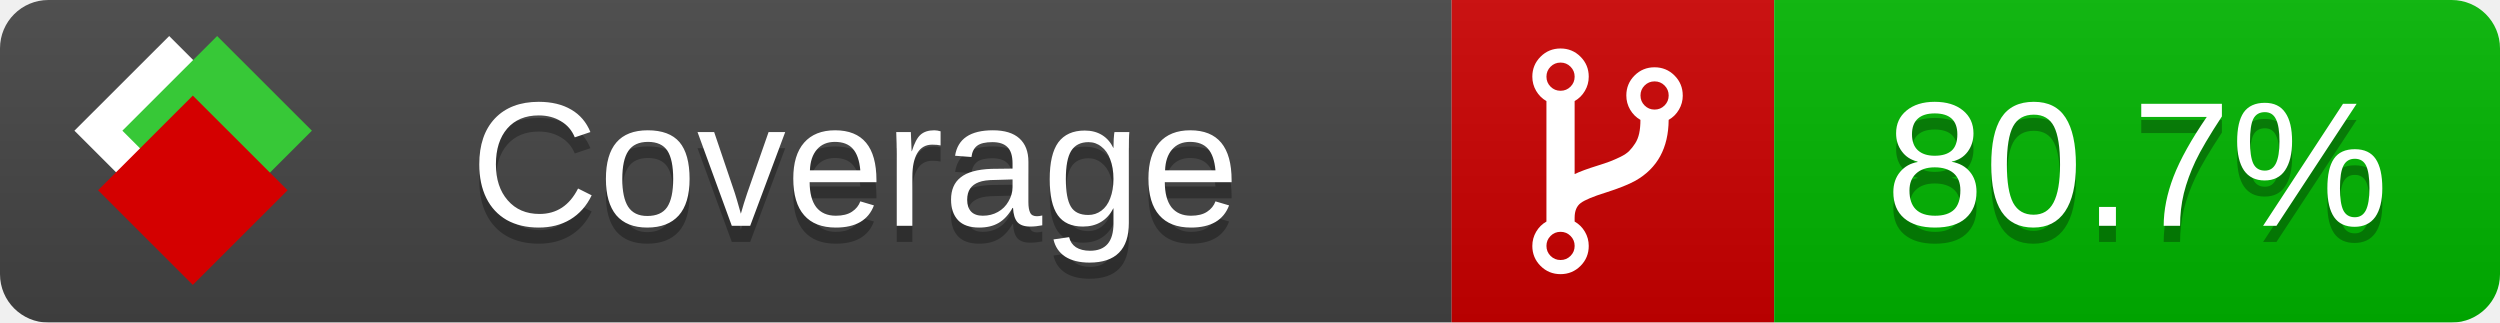
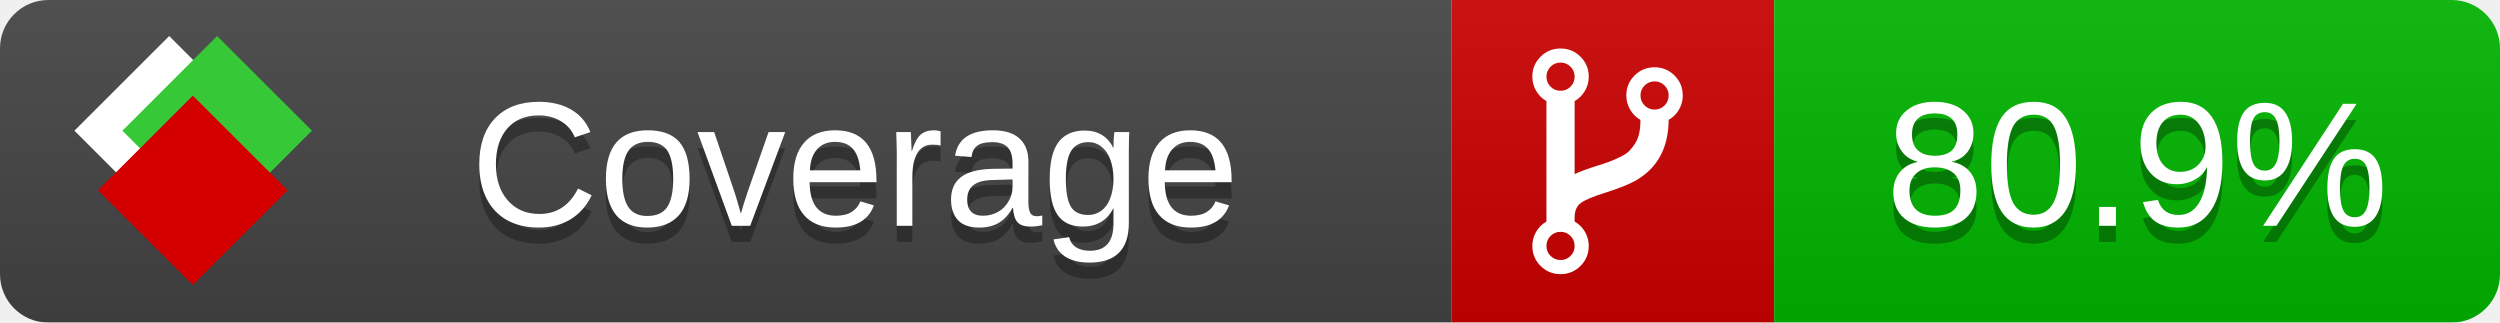
<svg xmlns="http://www.w3.org/2000/svg" xmlns:xlink="http://www.w3.org/1999/xlink" width="155" height="20">
  <style type="text/css">
          
            @keyframes fade1 {
                0% { visibility: visible; opacity: 1; }
               23% { visibility: visible; opacity: 1; }
               25% { visibility: hidden; opacity: 0; }
               48% { visibility: hidden; opacity: 0; }
               50% { visibility: hidden; opacity: 0; }
               73% { visibility: hidden; opacity: 0; }
               75% { visibility: hidden; opacity: 0; }
               98% { visibility: hidden; opacity: 0; }
              100% { visibility: visible; opacity: 1; }
            }
            @keyframes fade2 {
                0% { visibility: hidden; opacity: 0; }
               23% { visibility: hidden; opacity: 0; }
               25% { visibility: visible; opacity: 1; }
               48% { visibility: visible; opacity: 1; }
               50% { visibility: hidden; opacity: 0; }
               73% { visibility: hidden; opacity: 0; }
               75% { visibility: hidden; opacity: 0; }
               98% { visibility: hidden; opacity: 0; }
              100% { visibility: hidden; opacity: 0; }
            }
            @keyframes fade3 {
                0% { visibility: hidden; opacity: 0; }
               23% { visibility: hidden; opacity: 0; }
               25% { visibility: hidden; opacity: 0; }
               48% { visibility: hidden; opacity: 0; }
               50% { visibility: visible; opacity: 1; }
               73% { visibility: visible; opacity: 1; }
               75% { visibility: hidden; opacity: 0; }
               98% { visibility: hidden; opacity: 0; }
              100% { visibility: hidden; opacity: 0; }
            }
            @keyframes fade4 {
                0% { visibility: hidden; opacity: 0; }
               23% { visibility: hidden; opacity: 0; }
               25% { visibility: hidden; opacity: 0; }
               48% { visibility: hidden; opacity: 0; }
               50% { visibility: hidden; opacity: 0; }
               73% { visibility: hidden; opacity: 0; }
               75% { visibility: visible; opacity: 1; }
               98% { visibility: visible; opacity: 1; }
              100% { visibility: hidden; opacity: 0; }
            }
            .linecoverage {
                animation-duration: 15s;
                animation-name: fade1;
                animation-iteration-count: infinite;
            }
            .branchcoverage {
                animation-duration: 15s;
                animation-name: fade2;
                animation-iteration-count: infinite;
            }
            .methodcoverage {
                animation-duration: 15s;
                animation-name: fade3;
                animation-iteration-count: infinite;
            }
            .fullmethodcoverage {
                animation-duration: 15s;
                animation-name: fade4;
                animation-iteration-count: infinite;
            }
          
    </style>
  <defs>
    <linearGradient id="gradient" x2="0" y2="100%">
      <stop offset="0" stop-color="#bbb" stop-opacity=".1" />
      <stop offset="1" stop-opacity=".1" />
    </linearGradient>
    <linearGradient id="c">
      <stop offset="0" stop-color="#d40000" />
      <stop offset="1" stop-color="#ff2a2a" />
    </linearGradient>
    <linearGradient id="a">
      <stop offset="0" stop-color="#e0e0de" />
      <stop offset="1" stop-color="#fff" />
    </linearGradient>
    <linearGradient id="b">
      <stop offset="0" stop-color="#37c837" />
      <stop offset="1" stop-color="#217821" />
    </linearGradient>
    <linearGradient xlink:href="#a" id="e" x1="106.44" x2="69.96" y1="-11.96" y2="-46.84" gradientTransform="matrix(-.8426 -.00045 -.00045 -.8426 -94.27 -75.82)" gradientUnits="userSpaceOnUse" />
    <linearGradient xlink:href="#b" id="f" x1="56.19" x2="77.97" y1="-23.45" y2="10.62" gradientTransform="matrix(.8426 .00045 .00045 .8426 94.27 75.82)" gradientUnits="userSpaceOnUse" />
    <linearGradient xlink:href="#c" id="g" x1="79.98" x2="132.9" y1="10.79" y2="10.79" gradientTransform="matrix(.8426 .00045 .00045 .8426 94.27 75.82)" gradientUnits="userSpaceOnUse" />
    <mask id="mask">
      <rect width="155" height="20" rx="3" fill="#fff" />
    </mask>
    <g id="icon" transform="matrix(.04486 0 0 .04481 -.48 -.63)">
      <rect width="52.92" height="52.92" x="-109.72" y="-27.13" fill="url(#e)" transform="rotate(-135)" />
      <rect width="52.92" height="52.92" x="70.19" y="-39.18" fill="url(#f)" transform="rotate(45)" />
      <rect width="52.92" height="52.92" x="80.05" y="-15.74" fill="url(#g)" transform="rotate(45)" />
    </g>
  </defs>
  <g mask="url(#mask)">
    <rect x="0" y="0" width="90" height="20" fill="#444" />
    <rect x="90" y="0" width="20" height="20" fill="#c00" />
    <rect x="110" y="0" width="45" height="20" fill="#00B600" />
    <rect x="0" y="0" width="155" height="20" fill="url(#gradient)" />
  </g>
  <g>
    <path class="" fill="#fff" d="m 97.628,15.247 q 0,-0.364 -0.255,-0.619 -0.255,-0.255 -0.619,-0.255 -0.364,0 -0.619,0.255 -0.255,0.255 -0.255,0.619 0,0.364 0.255,0.619 0.255,0.255 0.619,0.255 0.364,0 0.619,-0.255 0.255,-0.255 0.255,-0.619 z m 0,-10.493 q 0,-0.364 -0.255,-0.619 -0.255,-0.255 -0.619,-0.255 -0.364,0 -0.619,0.255 -0.255,0.255 -0.255,0.619 0,0.364 0.255,0.619 0.255,0.255 0.619,0.255 0.364,0 0.619,-0.255 0.255,-0.255 0.255,-0.619 z m 5.83,1.166 q 0,-0.364 -0.255,-0.619 -0.255,-0.255 -0.619,-0.255 -0.364,0 -0.619,0.255 -0.255,0.255 -0.255,0.619 0,0.364 0.255,0.619 0.255,0.255 0.619,0.255 0.364,0 0.619,-0.255 0.255,-0.255 0.255,-0.619 z m 0.874,0 q 0,0.474 -0.237,0.879 -0.237,0.405 -0.638,0.633 -0.018,2.614 -2.059,3.771 -0.619,0.346 -1.849,0.738 -1.166,0.364 -1.544,0.647 -0.378,0.282 -0.378,0.911 l 0,0.237 q 0.401,0.228 0.638,0.633 0.237,0.405 0.237,0.879 0,0.729 -0.51,1.239 -0.51,0.51 -1.239,0.51 -0.729,0 -1.239,-0.51 -0.51,-0.51 -0.51,-1.239 0,-0.474 0.237,-0.879 0.237,-0.405 0.638,-0.633 l 0,-7.469 q -0.401,-0.228 -0.638,-0.633 -0.237,-0.405 -0.237,-0.879 0,-0.729 0.51,-1.239 0.51,-0.51 1.239,-0.51 0.729,0 1.239,0.51 0.51,0.51 0.51,1.239 0,0.474 -0.237,0.879 -0.237,0.405 -0.638,0.633 l 0,4.527 q 0.492,-0.237 1.403,-0.519 0.501,-0.155 0.797,-0.269 0.296,-0.114 0.642,-0.282 0.346,-0.169 0.537,-0.36 0.191,-0.191 0.369,-0.465 0.178,-0.273 0.255,-0.633 0.077,-0.36 0.077,-0.833 -0.401,-0.228 -0.638,-0.633 -0.237,-0.405 -0.237,-0.879 0,-0.729 0.51,-1.239 0.51,-0.51 1.239,-0.51 0.729,0 1.239,0.51 0.51,0.51 0.51,1.239 z" />
  </g>
  <g fill="#fff" text-anchor="middle" font-family="Verdana,Arial,Geneva,sans-serif" font-size="11">
    <a xlink:href="https://github.com/danielpalme/ReportGenerator" target="_top">
      <use xlink:href="#icon" transform="translate(3,1) scale(3.5)" />
    </a>
    <text x="53" y="15" fill="#010101" fill-opacity=".3">Coverage</text>
    <text x="53" y="14" fill="#fff">Coverage</text>
-     <text class="" x="132.5" y="15" fill="#010101" fill-opacity=".3">80.7%</text>
-     <text class="" x="132.5" y="14">80.7%</text>
+     <text class="" x="132.5" y="15" fill="#010101" fill-opacity=".3">80.9%</text>
+     <text class="" x="132.5" y="14">80.9%</text>
  </g>
  <g>
    <rect class="" x="90" y="0" width="65" height="20" fill-opacity="0" />
  </g>
</svg>
